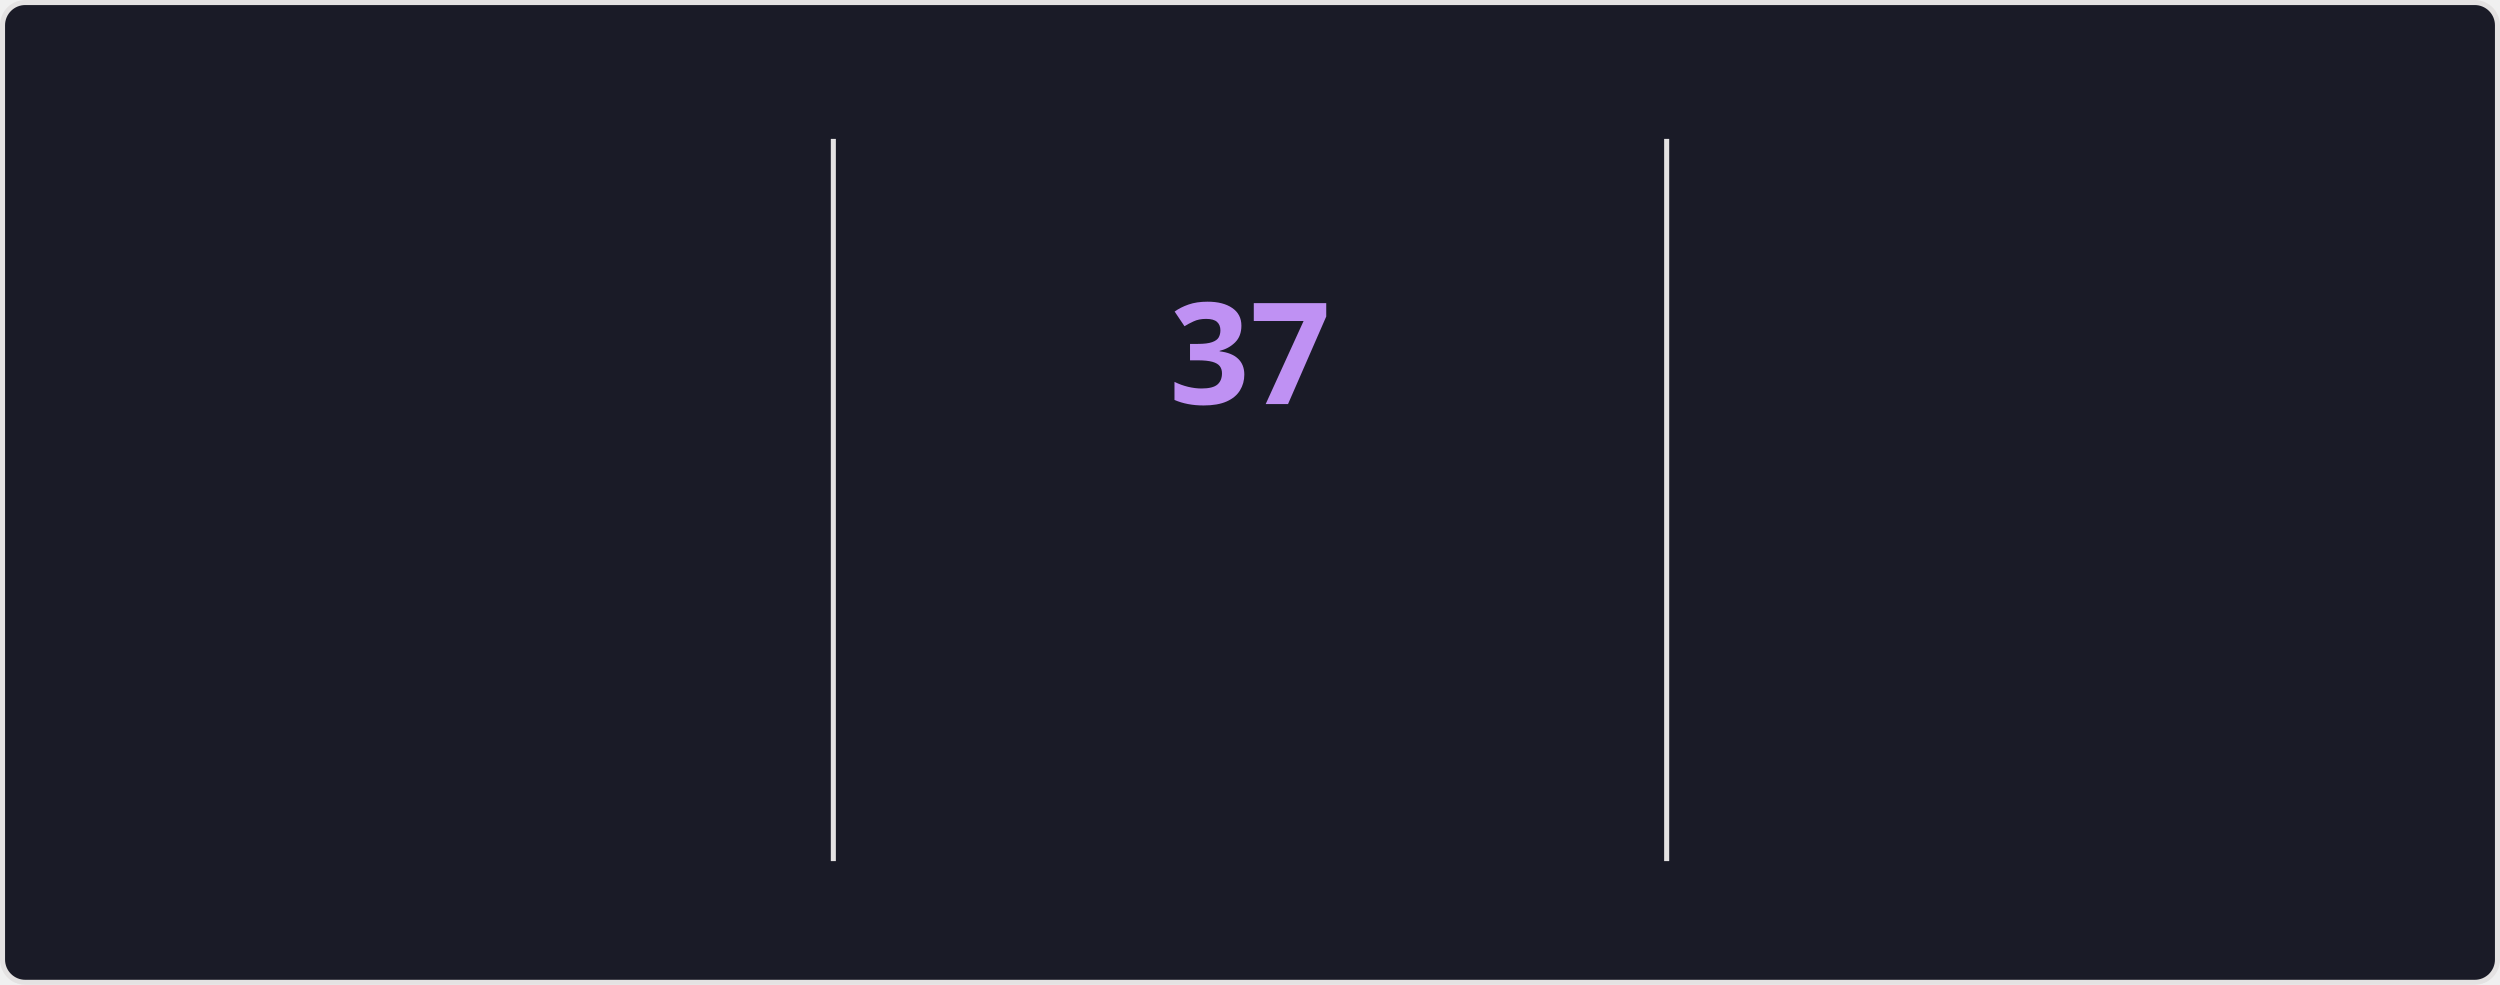
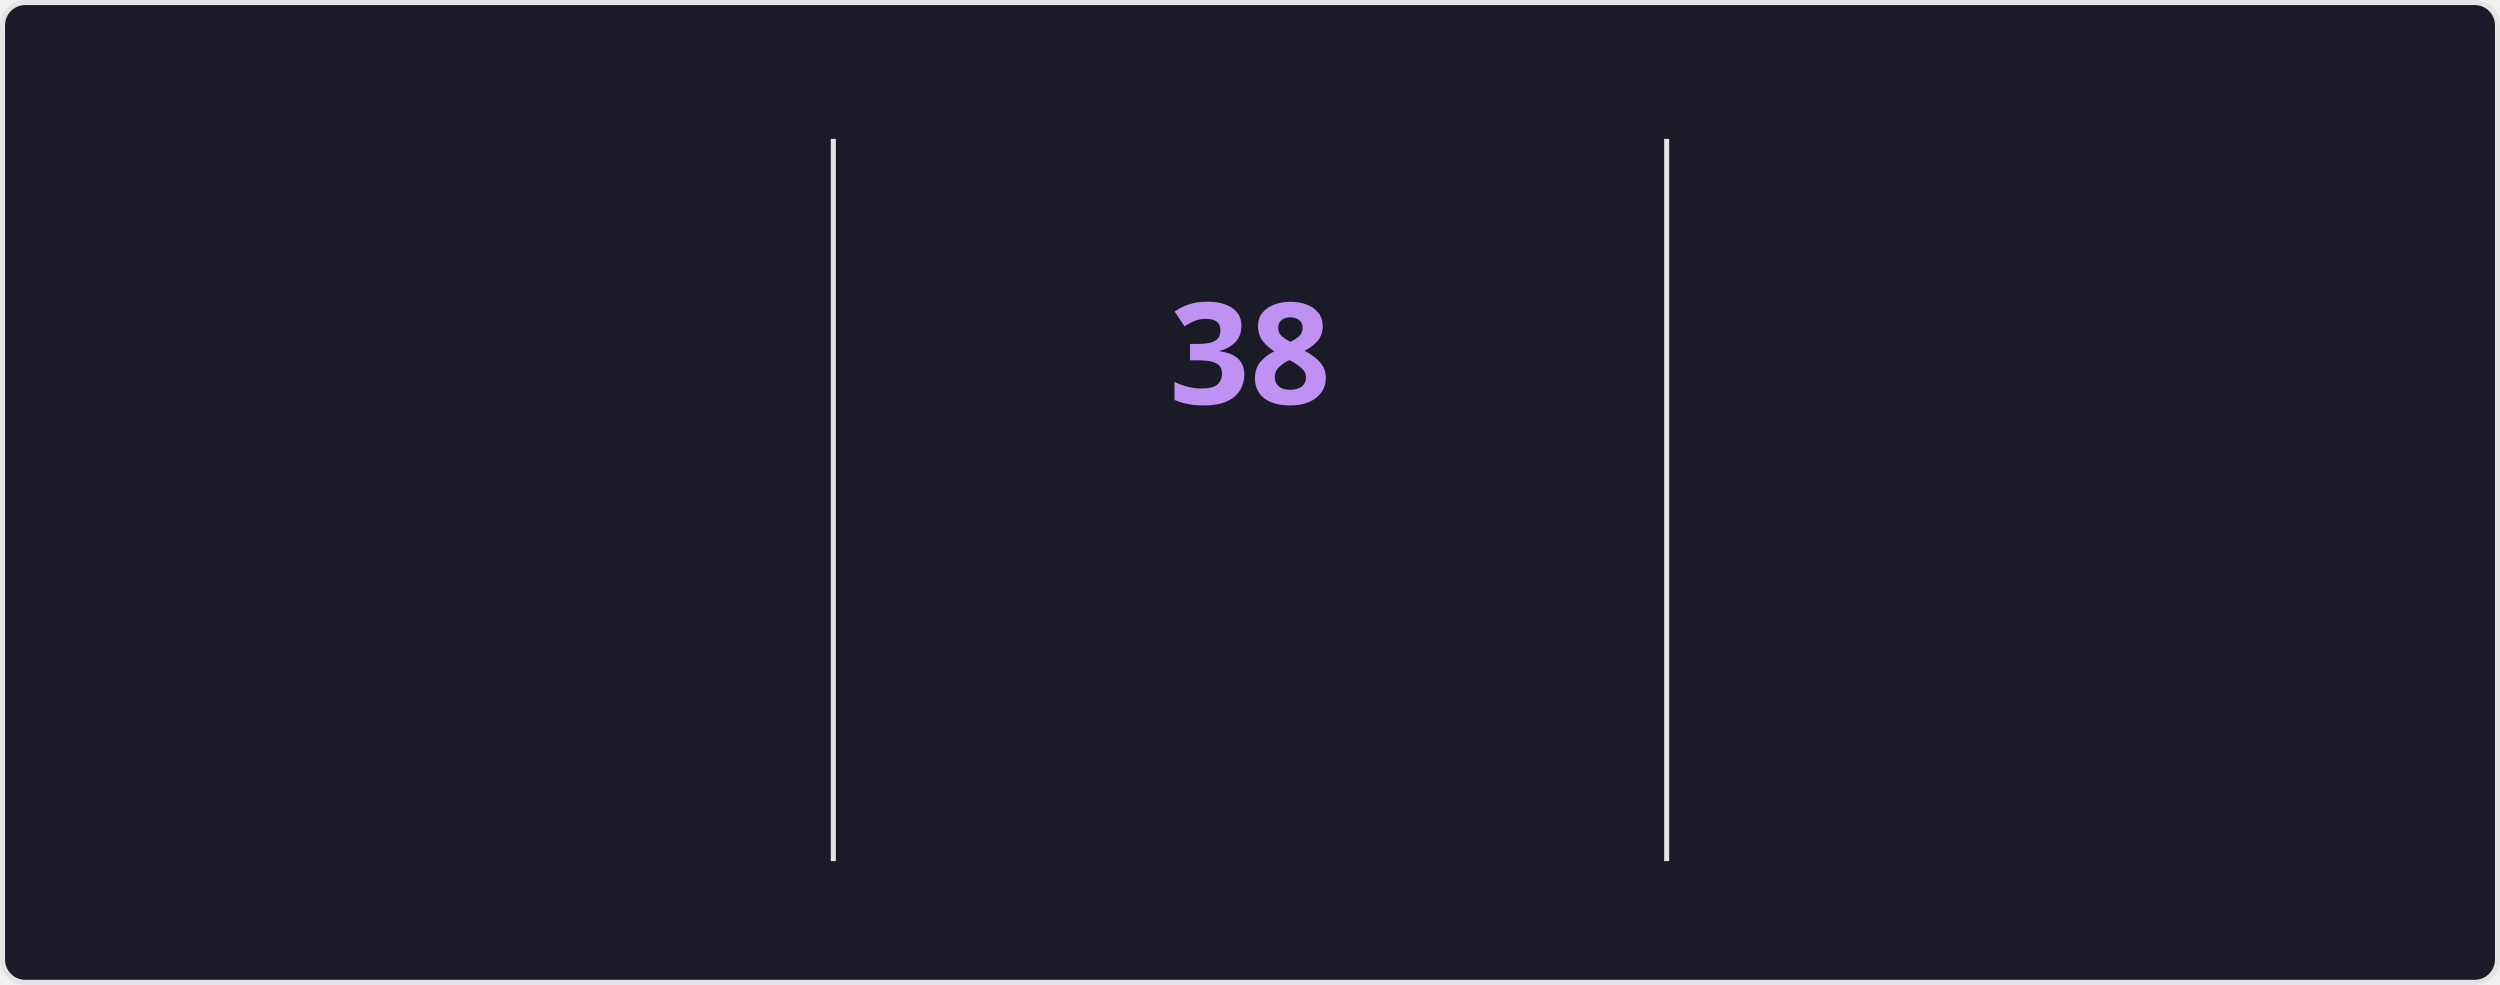
<svg xmlns="http://www.w3.org/2000/svg" style="isolation: isolate" viewBox="0 0 495 195" width="495px" height="195px" direction="ltr">
  <style>
    @keyframes currstreak {
      0% { font-size: 3px; opacity: 0.2; }
      80% { font-size: 34px; opacity: 1; }
      100% { font-size: 28px; opacity: 1; }
    }
    @keyframes fadein {
      0% { opacity: 0; }
      100% { opacity: 1; }
    }
    .big-number {
      font-family: "Segoe UI", Ubuntu, sans-serif;
      font-weight: 700;
      font-size: 28px;
      fill: #70a5fd;
    }
    .label {
      font-family: "Segoe UI", Ubuntu, sans-serif;
      font-weight: 400;
      font-size: 14px;
      fill: #70a5fd;
    }
    .range-text {
      font-family: "Segoe UI", Ubuntu, sans-serif;
      font-weight: 400;
      font-size: 12px;
      fill: #38bdae;
    }
    .current-streak-num {
      font-family: "Segoe UI", Ubuntu, sans-serif;
      font-weight: 700;
      font-size: 28px;
      fill: #bf91f3;
    }</style>
  <defs>
    <clipPath id="outer_rectangle">
      <rect width="495" height="195" rx="4.5" />
    </clipPath>
    <mask id="mask_out_ring_behind_fire">
      <rect width="495" height="195" fill="white" />
      <ellipse id="mask-ellipse" cx="247.5" cy="32" rx="13" ry="18" fill="black" />
    </mask>
  </defs>
  <g clip-path="url(#outer_rectangle)">
    <g style="isolation: isolate">
      <rect fill="#1a1b27" rx="4.5" x="0.5" y="0.5" width="494" height="194" stroke="#e4e2e2" />
    </g>
    <g style="isolation: isolate">
      <line x1="165" y1="28" x2="165" y2="170" vector-effect="non-scaling-stroke" stroke-width="1" stroke="#e4e2e2" stroke-linejoin="miter" stroke-linecap="square" stroke-miterlimit="3" />
      <line x1="330" y1="28" x2="330" y2="170" vector-effect="non-scaling-stroke" stroke-width="1" stroke="#e4e2e2" stroke-linejoin="miter" stroke-linecap="square" stroke-miterlimit="3" />
    </g>
    <g style="isolation: isolate">
      <g transform="translate(82.5, 48)">
        <text x="0" y="32" stroke-width="0" text-anchor="middle" class="big-number" style="opacity: 0; animation: fadein 0.5s linear forwards 0.6s">
            4.1K
          </text>
      </g>
      <g transform="translate(82.5, 84)">
        <text x="0" y="32" stroke-width="0" text-anchor="middle" class="label" style="opacity: 0; animation: fadein 0.5s linear forwards 0.7s">
            Total Contributions
          </text>
      </g>
      <g transform="translate(82.5, 114)">
        <text x="0" y="32" stroke-width="0" text-anchor="middle" class="range-text" style="opacity: 0; animation: fadein 0.5s linear forwards 0.8s">
            Oct 19 - Present
          </text>
      </g>
    </g>
    <g style="isolation: isolate">
      <g mask="url(#mask_out_ring_behind_fire)">
        <circle cx="247.5" cy="71" r="40" fill="none" stroke="#70a5fd" stroke-width="5" style="opacity: 0; animation: fadein 0.5s linear forwards 0.4s" />
      </g>
      <g transform="translate(247.5, 19.5)" stroke-opacity="0" style="opacity: 0; animation: fadein 0.5s linear forwards 0.6s">
        <path d="M -12 -0.5 L 15 -0.5 L 15 23.5 L -12 23.5 L -12 -0.5 Z" fill="none" />
        <path d="M 1.5 0.67 C 1.5 0.67 2.24 3.32 2.24 5.47 C 2.24 7.53 0.89 9.2 -1.17 9.2 C -3.23 9.2 -4.79 7.53 -4.79 5.47 L -4.76 5.11 C -6.78 7.51 -8 10.62 -8 13.99 C -8 18.41 -4.42 22 0 22 C 4.42 22 8 18.41 8 13.99 C 8 8.6 5.41 3.79 1.5 0.67 Z M -0.29 19 C -2.07 19 -3.51 17.6 -3.51 15.86 C -3.51 14.24 -2.46 13.1 -0.7 12.74 C 1.07 12.38 2.9 11.53 3.92 10.16 C 4.31 11.45 4.51 12.81 4.51 14.2 C 4.51 16.85 2.36 19 -0.29 19 Z" fill="#70a5fd" stroke-opacity="0" />
      </g>
      <g transform="translate(247.5, 48)">
        <text x="0" y="32" stroke-width="0" text-anchor="middle" class="current-streak-num" style="animation: currstreak 0.6s linear forwards">
-             37
+             38
          </text>
      </g>
      <g transform="translate(247.5, 108)">
        <text x="0" y="32" stroke-width="0" text-anchor="middle" class="label" style="opacity: 0; animation: fadein 0.5s linear forwards 0.9s">
            Current Streak
          </text>
      </g>
      <g transform="translate(247.5, 145)">
        <text x="0" y="21" stroke-width="0" text-anchor="middle" class="range-text" style="opacity: 0; animation: fadein 0.5s linear forwards 0.9s">
-             Sep 16 - Oct 22
+             Sep 16 - Oct 23
          </text>
      </g>
    </g>
    <g style="isolation: isolate">
      <g transform="translate(412.5, 48)">
        <text x="0" y="32" stroke-width="0" text-anchor="middle" class="big-number" style="opacity: 0; animation: fadein 0.5s linear forwards 1.2s">
-             37
+             38
          </text>
      </g>
      <g transform="translate(412.5, 84)">
        <text x="0" y="32" stroke-width="0" text-anchor="middle" class="label" style="opacity: 0; animation: fadein 0.5s linear forwards 1.3s">
            Longest Streak
          </text>
      </g>
      <g transform="translate(412.5, 114)">
        <text x="0" y="32" stroke-width="0" text-anchor="middle" class="range-text" style="opacity: 0; animation: fadein 0.5s linear forwards 1.4s">
-             Sep 16 - Oct 22
+             Sep 16 - Oct 23
          </text>
      </g>
    </g>
  </g>
</svg>
